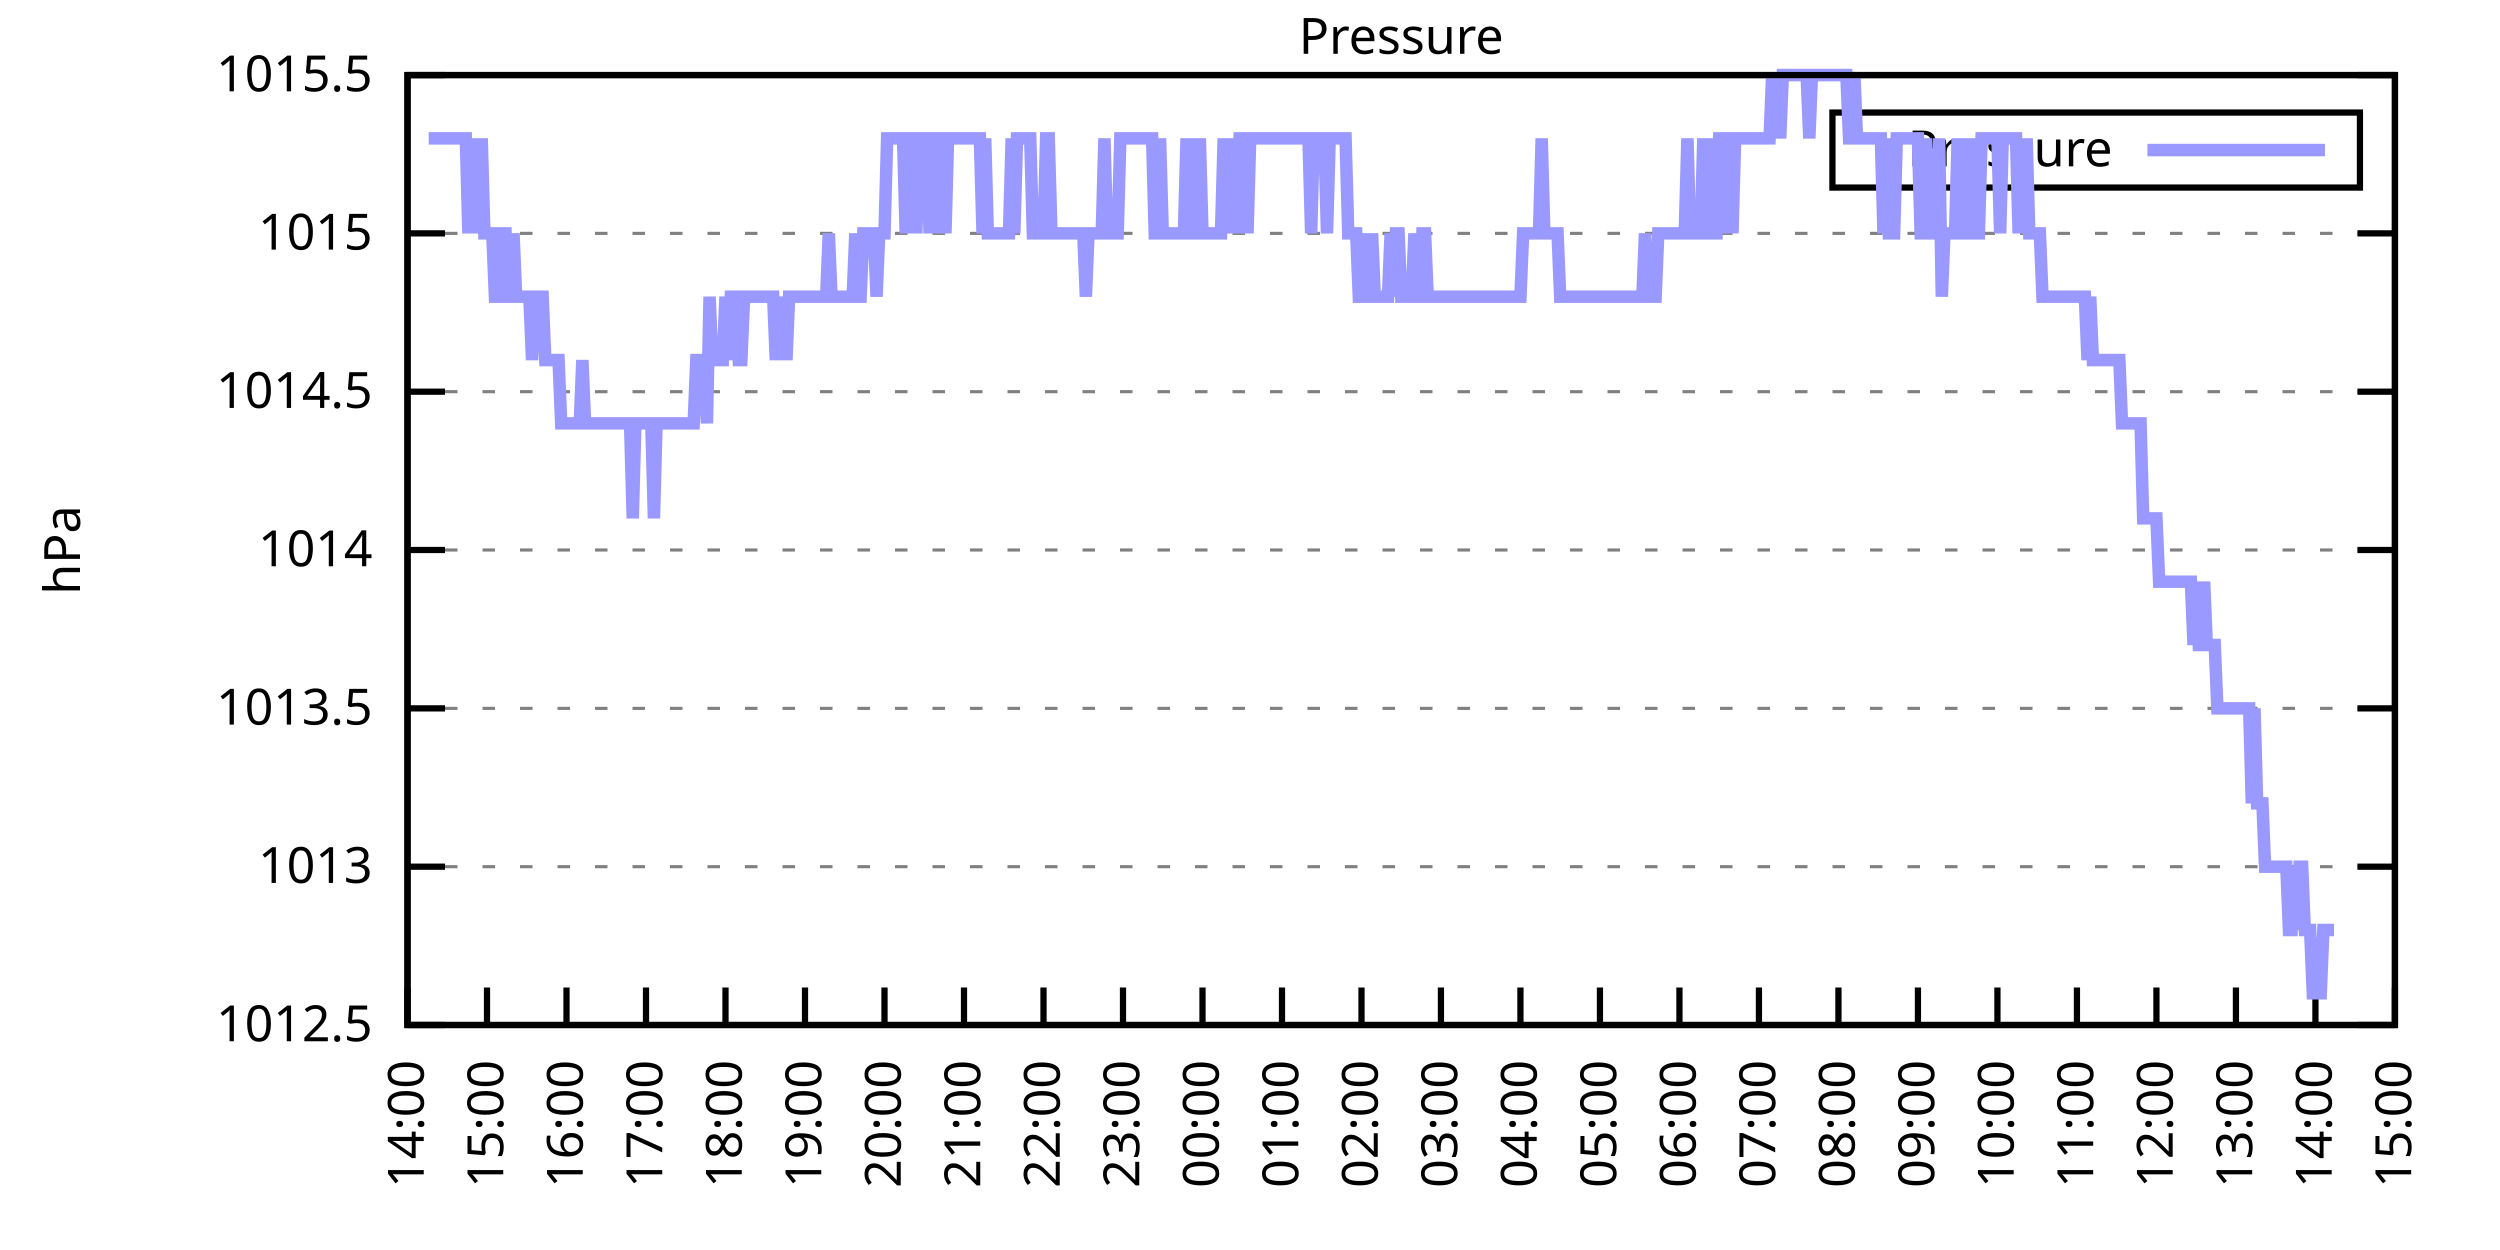
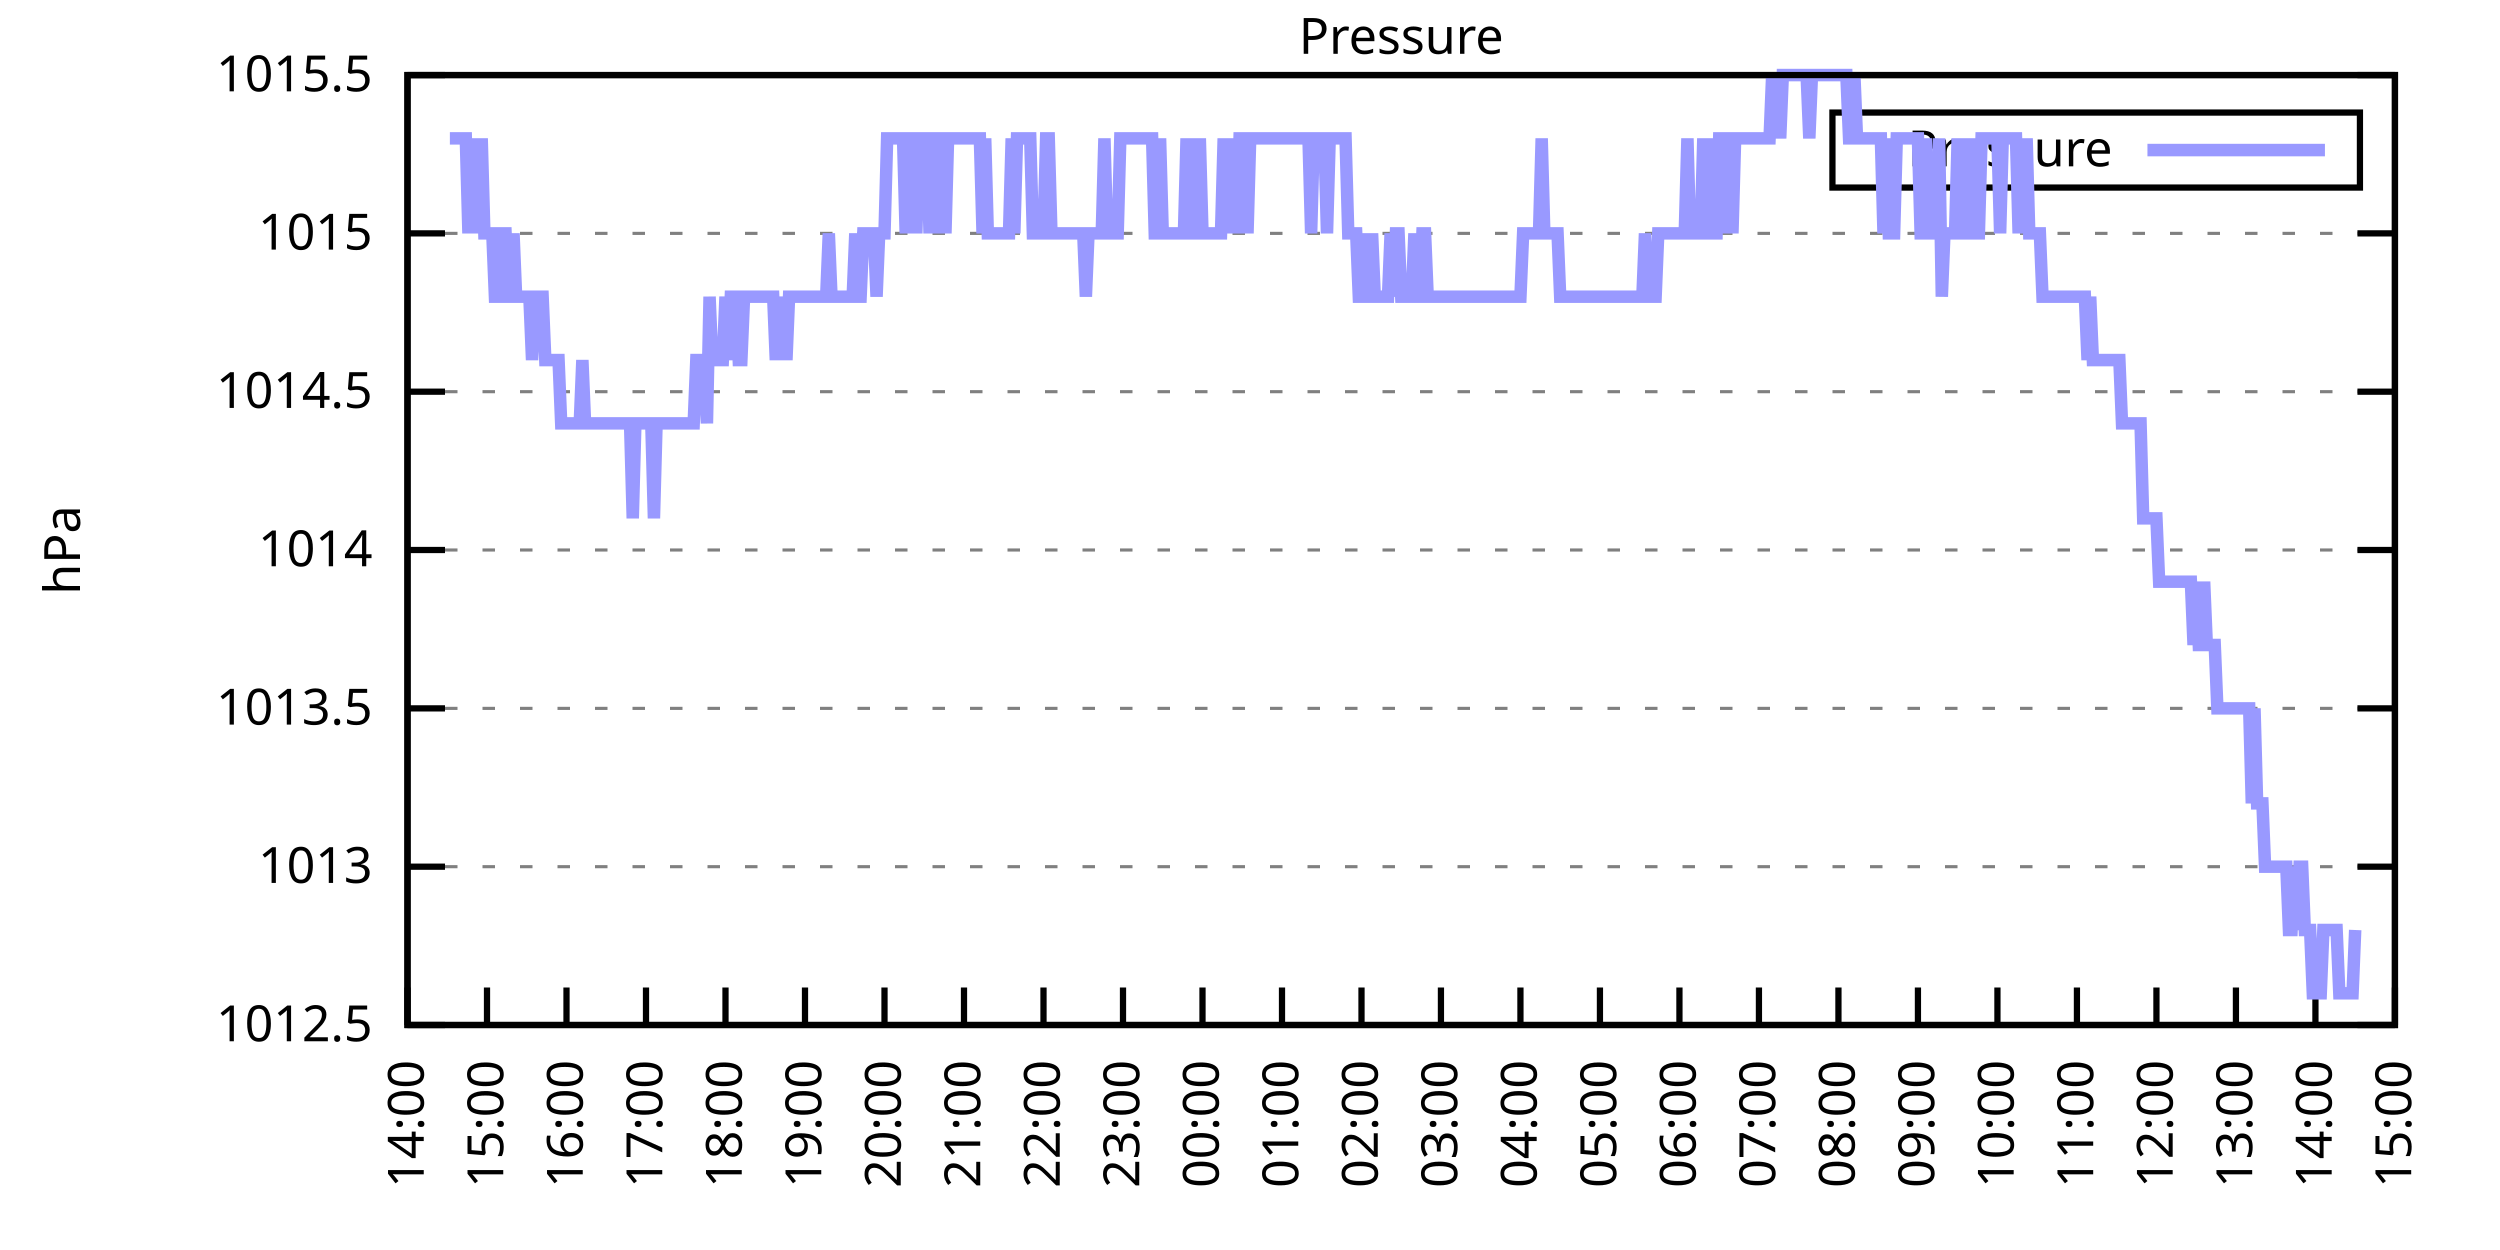
<svg xmlns="http://www.w3.org/2000/svg" xmlns:xlink="http://www.w3.org/1999/xlink" width="400" height="200" viewBox="0 0 400 200">
  <g id="gnuplot_canvas">
    <rect x="0" y="0" width="400" height="200" fill="none" />
    <defs>
      <circle id="gpDot" r="0.5" stroke-width="0.5" stroke="currentColor" />
      <path id="gpPt0" stroke-width="0.333" stroke="currentColor" d="M-1,0 h2 M0,-1 v2" />
      <path id="gpPt1" stroke-width="0.333" stroke="currentColor" d="M-1,-1 L1,1 M1,-1 L-1,1" />
      <path id="gpPt2" stroke-width="0.333" stroke="currentColor" d="M-1,0 L1,0 M0,-1 L0,1 M-1,-1 L1,1 M-1,1 L1,-1" />
      <rect id="gpPt3" stroke-width="0.333" stroke="currentColor" x="-1" y="-1" width="2" height="2" />
      <rect id="gpPt4" stroke-width="0.333" stroke="currentColor" fill="currentColor" x="-1" y="-1" width="2" height="2" />
      <circle id="gpPt5" stroke-width="0.333" stroke="currentColor" cx="0" cy="0" r="1" />
      <use xlink:href="#gpPt5" id="gpPt6" fill="currentColor" stroke="none" />
      <path id="gpPt7" stroke-width="0.333" stroke="currentColor" d="M0,-1.33 L-1.33,0.67 L1.33,0.67 z" />
      <use xlink:href="#gpPt7" id="gpPt8" fill="currentColor" stroke="none" />
      <use xlink:href="#gpPt7" id="gpPt9" stroke="currentColor" transform="rotate(180)" />
      <use xlink:href="#gpPt9" id="gpPt10" fill="currentColor" stroke="none" />
      <use xlink:href="#gpPt3" id="gpPt11" stroke="currentColor" transform="rotate(45)" />
      <use xlink:href="#gpPt11" id="gpPt12" fill="currentColor" stroke="none" />
      <path id="gpPt13" stroke-width="0.333" stroke="currentColor" d="M0,1.330 L1.265,0.411 L0.782,-1.067 L-0.782,-1.076 L-1.265,0.411 z" />
      <use xlink:href="#gpPt13" id="gpPt14" fill="currentColor" stroke="none" />
      <filter id="textbox" filterUnits="objectBoundingBox" x="0" y="0" height="1" width="1">
        <feFlood flood-color="white" flood-opacity="1" result="bgnd" />
        <feComposite in="SourceGraphic" in2="bgnd" operator="atop" />
      </filter>
      <filter id="greybox" filterUnits="objectBoundingBox" x="0" y="0" height="1" width="1">
        <feFlood flood-color="lightgrey" flood-opacity="1" result="grey" />
        <feComposite in="SourceGraphic" in2="grey" operator="atop" />
      </filter>
    </defs>
    <g fill="none" color="white" stroke="currentColor" stroke-width="1.00" stroke-linecap="butt" stroke-linejoin="miter">
</g>
    <g fill="none" color="black" stroke="currentColor" stroke-width="1.00" stroke-linecap="butt" stroke-linejoin="miter">
      <g stroke="none" shape-rendering="crispEdges">
        <polygon fill="rgb(255, 255, 255)" points="65.20,164.00 383.18,164.00 383.18,12.02 65.20,12.02 " />
      </g>
    </g>
    <g fill="none" color="black" stroke="currentColor" stroke-width="1.00" stroke-linecap="butt" stroke-linejoin="miter">
</g>
    <g fill="none" color="black" stroke="black" stroke-width="0.50" stroke-linecap="butt" stroke-linejoin="miter">
</g>
    <g fill="none" color="gray" stroke="currentColor" stroke-width="0.50" stroke-linecap="butt" stroke-linejoin="miter">
      <path stroke="gray" stroke-dasharray="2,4" class="gridline" d="M65.20,164.00 L383.19,164.00  " />
    </g>
    <g fill="none" color="gray" stroke="gray" stroke-width="1.00" stroke-linecap="butt" stroke-linejoin="miter">
</g>
    <g fill="none" color="black" stroke="currentColor" stroke-width="1.00" stroke-linecap="butt" stroke-linejoin="miter">
      <path stroke="black" d="M65.20,164.00 L71.20,164.00 M383.19,164.00 L377.19,164.00  " />
      <g transform="translate(59.60,166.60)" stroke="none" fill="black" font-family="Sans" font-size="8.00" text-anchor="end">
        <text>
          <tspan font-family="Sans"> 1012.5</tspan>
        </text>
      </g>
    </g>
    <g fill="none" color="black" stroke="currentColor" stroke-width="1.00" stroke-linecap="butt" stroke-linejoin="miter">
</g>
    <g fill="none" color="black" stroke="black" stroke-width="0.50" stroke-linecap="butt" stroke-linejoin="miter">
</g>
    <g fill="none" color="gray" stroke="currentColor" stroke-width="0.50" stroke-linecap="butt" stroke-linejoin="miter">
      <path stroke="gray" stroke-dasharray="2,4" class="gridline" d="M65.20,138.67 L383.19,138.67  " />
    </g>
    <g fill="none" color="gray" stroke="gray" stroke-width="1.00" stroke-linecap="butt" stroke-linejoin="miter">
</g>
    <g fill="none" color="black" stroke="currentColor" stroke-width="1.00" stroke-linecap="butt" stroke-linejoin="miter">
      <path stroke="black" d="M65.20,138.67 L71.20,138.67 M383.19,138.67 L377.19,138.67  " />
      <g transform="translate(59.60,141.27)" stroke="none" fill="black" font-family="Sans" font-size="8.00" text-anchor="end">
        <text>
          <tspan font-family="Sans"> 1013</tspan>
        </text>
      </g>
    </g>
    <g fill="none" color="black" stroke="currentColor" stroke-width="1.00" stroke-linecap="butt" stroke-linejoin="miter">
</g>
    <g fill="none" color="black" stroke="black" stroke-width="0.50" stroke-linecap="butt" stroke-linejoin="miter">
</g>
    <g fill="none" color="gray" stroke="currentColor" stroke-width="0.50" stroke-linecap="butt" stroke-linejoin="miter">
      <path stroke="gray" stroke-dasharray="2,4" class="gridline" d="M65.20,113.34 L383.19,113.34  " />
    </g>
    <g fill="none" color="gray" stroke="gray" stroke-width="1.00" stroke-linecap="butt" stroke-linejoin="miter">
</g>
    <g fill="none" color="black" stroke="currentColor" stroke-width="1.00" stroke-linecap="butt" stroke-linejoin="miter">
      <path stroke="black" d="M65.20,113.34 L71.20,113.34 M383.19,113.34 L377.19,113.34  " />
      <g transform="translate(59.60,115.94)" stroke="none" fill="black" font-family="Sans" font-size="8.00" text-anchor="end">
        <text>
          <tspan font-family="Sans"> 1013.5</tspan>
        </text>
      </g>
    </g>
    <g fill="none" color="black" stroke="currentColor" stroke-width="1.00" stroke-linecap="butt" stroke-linejoin="miter">
</g>
    <g fill="none" color="black" stroke="black" stroke-width="0.50" stroke-linecap="butt" stroke-linejoin="miter">
</g>
    <g fill="none" color="gray" stroke="currentColor" stroke-width="0.50" stroke-linecap="butt" stroke-linejoin="miter">
      <path stroke="gray" stroke-dasharray="2,4" class="gridline" d="M65.20,88.00 L383.19,88.00  " />
    </g>
    <g fill="none" color="gray" stroke="gray" stroke-width="1.00" stroke-linecap="butt" stroke-linejoin="miter">
</g>
    <g fill="none" color="black" stroke="currentColor" stroke-width="1.00" stroke-linecap="butt" stroke-linejoin="miter">
      <path stroke="black" d="M65.20,88.00 L71.20,88.00 M383.19,88.00 L377.19,88.00  " />
      <g transform="translate(59.60,90.60)" stroke="none" fill="black" font-family="Sans" font-size="8.00" text-anchor="end">
        <text>
          <tspan font-family="Sans"> 1014</tspan>
        </text>
      </g>
    </g>
    <g fill="none" color="black" stroke="currentColor" stroke-width="1.00" stroke-linecap="butt" stroke-linejoin="miter">
</g>
    <g fill="none" color="black" stroke="black" stroke-width="0.50" stroke-linecap="butt" stroke-linejoin="miter">
</g>
    <g fill="none" color="gray" stroke="currentColor" stroke-width="0.50" stroke-linecap="butt" stroke-linejoin="miter">
      <path stroke="gray" stroke-dasharray="2,4" class="gridline" d="M65.20,62.67 L383.19,62.67  " />
    </g>
    <g fill="none" color="gray" stroke="gray" stroke-width="1.00" stroke-linecap="butt" stroke-linejoin="miter">
</g>
    <g fill="none" color="black" stroke="currentColor" stroke-width="1.00" stroke-linecap="butt" stroke-linejoin="miter">
      <path stroke="black" d="M65.20,62.67 L71.20,62.67 M383.19,62.67 L377.19,62.67  " />
      <g transform="translate(59.60,65.27)" stroke="none" fill="black" font-family="Sans" font-size="8.00" text-anchor="end">
        <text>
          <tspan font-family="Sans"> 1014.5</tspan>
        </text>
      </g>
    </g>
    <g fill="none" color="black" stroke="currentColor" stroke-width="1.00" stroke-linecap="butt" stroke-linejoin="miter">
</g>
    <g fill="none" color="black" stroke="black" stroke-width="0.50" stroke-linecap="butt" stroke-linejoin="miter">
</g>
    <g fill="none" color="gray" stroke="currentColor" stroke-width="0.50" stroke-linecap="butt" stroke-linejoin="miter">
      <path stroke="gray" stroke-dasharray="2,4" class="gridline" d="M65.20,37.34 L383.19,37.34  " />
    </g>
    <g fill="none" color="gray" stroke="gray" stroke-width="1.00" stroke-linecap="butt" stroke-linejoin="miter">
</g>
    <g fill="none" color="black" stroke="currentColor" stroke-width="1.00" stroke-linecap="butt" stroke-linejoin="miter">
      <path stroke="black" d="M65.20,37.34 L71.20,37.34 M383.19,37.34 L377.19,37.34  " />
      <g transform="translate(59.60,39.94)" stroke="none" fill="black" font-family="Sans" font-size="8.00" text-anchor="end">
        <text>
          <tspan font-family="Sans"> 1015</tspan>
        </text>
      </g>
    </g>
    <g fill="none" color="black" stroke="currentColor" stroke-width="1.00" stroke-linecap="butt" stroke-linejoin="miter">
</g>
    <g fill="none" color="black" stroke="black" stroke-width="0.50" stroke-linecap="butt" stroke-linejoin="miter">
</g>
    <g fill="none" color="gray" stroke="currentColor" stroke-width="0.50" stroke-linecap="butt" stroke-linejoin="miter">
      <path stroke="gray" stroke-dasharray="2,4" class="gridline" d="M65.20,12.01 L383.19,12.01  " />
    </g>
    <g fill="none" color="gray" stroke="gray" stroke-width="1.00" stroke-linecap="butt" stroke-linejoin="miter">
</g>
    <g fill="none" color="black" stroke="currentColor" stroke-width="1.00" stroke-linecap="butt" stroke-linejoin="miter">
      <path stroke="black" d="M65.20,12.01 L71.20,12.01 M383.19,12.01 L377.19,12.01  " />
      <g transform="translate(59.60,14.61)" stroke="none" fill="black" font-family="Sans" font-size="8.00" text-anchor="end">
        <text>
          <tspan font-family="Sans"> 1015.5</tspan>
        </text>
      </g>
    </g>
    <g fill="none" color="black" stroke="currentColor" stroke-width="1.00" stroke-linecap="butt" stroke-linejoin="miter">
      <path stroke="black" d="M65.20,164.00 L65.20,158.00  " />
      <g transform="translate(67.80,169.60) rotate(270.00)" stroke="none" fill="black" font-family="Sans" font-size="8.00" text-anchor="end">
        <text>
          <tspan font-family="Sans">14:00</tspan>
        </text>
      </g>
    </g>
    <g fill="none" color="black" stroke="currentColor" stroke-width="1.00" stroke-linecap="butt" stroke-linejoin="miter">
      <path stroke="black" d="M77.92,164.00 L77.92,158.00  " />
      <g transform="translate(80.52,169.60) rotate(270.00)" stroke="none" fill="black" font-family="Sans" font-size="8.00" text-anchor="end">
        <text>
          <tspan font-family="Sans">15:00</tspan>
        </text>
      </g>
    </g>
    <g fill="none" color="black" stroke="currentColor" stroke-width="1.00" stroke-linecap="butt" stroke-linejoin="miter">
      <path stroke="black" d="M90.64,164.00 L90.64,158.00  " />
      <g transform="translate(93.24,169.60) rotate(270.00)" stroke="none" fill="black" font-family="Sans" font-size="8.00" text-anchor="end">
        <text>
          <tspan font-family="Sans">16:00</tspan>
        </text>
      </g>
    </g>
    <g fill="none" color="black" stroke="currentColor" stroke-width="1.00" stroke-linecap="butt" stroke-linejoin="miter">
      <path stroke="black" d="M103.36,164.00 L103.36,158.00  " />
      <g transform="translate(105.96,169.60) rotate(270.00)" stroke="none" fill="black" font-family="Sans" font-size="8.00" text-anchor="end">
        <text>
          <tspan font-family="Sans">17:00</tspan>
        </text>
      </g>
    </g>
    <g fill="none" color="black" stroke="currentColor" stroke-width="1.00" stroke-linecap="butt" stroke-linejoin="miter">
      <path stroke="black" d="M116.08,164.00 L116.08,158.00  " />
      <g transform="translate(118.68,169.60) rotate(270.00)" stroke="none" fill="black" font-family="Sans" font-size="8.00" text-anchor="end">
        <text>
          <tspan font-family="Sans">18:00</tspan>
        </text>
      </g>
    </g>
    <g fill="none" color="black" stroke="currentColor" stroke-width="1.00" stroke-linecap="butt" stroke-linejoin="miter">
      <path stroke="black" d="M128.80,164.00 L128.80,158.00  " />
      <g transform="translate(131.40,169.60) rotate(270.00)" stroke="none" fill="black" font-family="Sans" font-size="8.00" text-anchor="end">
        <text>
          <tspan font-family="Sans">19:00</tspan>
        </text>
      </g>
    </g>
    <g fill="none" color="black" stroke="currentColor" stroke-width="1.00" stroke-linecap="butt" stroke-linejoin="miter">
      <path stroke="black" d="M141.52,164.00 L141.52,158.00  " />
      <g transform="translate(144.12,169.60) rotate(270.00)" stroke="none" fill="black" font-family="Sans" font-size="8.00" text-anchor="end">
        <text>
          <tspan font-family="Sans">20:00</tspan>
        </text>
      </g>
    </g>
    <g fill="none" color="black" stroke="currentColor" stroke-width="1.00" stroke-linecap="butt" stroke-linejoin="miter">
      <path stroke="black" d="M154.24,164.00 L154.24,158.00  " />
      <g transform="translate(156.84,169.60) rotate(270.00)" stroke="none" fill="black" font-family="Sans" font-size="8.00" text-anchor="end">
        <text>
          <tspan font-family="Sans">21:00</tspan>
        </text>
      </g>
    </g>
    <g fill="none" color="black" stroke="currentColor" stroke-width="1.00" stroke-linecap="butt" stroke-linejoin="miter">
      <path stroke="black" d="M166.96,164.00 L166.96,158.00  " />
      <g transform="translate(169.56,169.60) rotate(270.00)" stroke="none" fill="black" font-family="Sans" font-size="8.00" text-anchor="end">
        <text>
          <tspan font-family="Sans">22:00</tspan>
        </text>
      </g>
    </g>
    <g fill="none" color="black" stroke="currentColor" stroke-width="1.00" stroke-linecap="butt" stroke-linejoin="miter">
      <path stroke="black" d="M179.68,164.00 L179.68,158.00  " />
      <g transform="translate(182.28,169.60) rotate(270.00)" stroke="none" fill="black" font-family="Sans" font-size="8.00" text-anchor="end">
        <text>
          <tspan font-family="Sans">23:00</tspan>
        </text>
      </g>
    </g>
    <g fill="none" color="black" stroke="currentColor" stroke-width="1.00" stroke-linecap="butt" stroke-linejoin="miter">
      <path stroke="black" d="M192.40,164.00 L192.40,158.00  " />
      <g transform="translate(195.00,169.60) rotate(270.00)" stroke="none" fill="black" font-family="Sans" font-size="8.00" text-anchor="end">
        <text>
          <tspan font-family="Sans">00:00</tspan>
        </text>
      </g>
    </g>
    <g fill="none" color="black" stroke="currentColor" stroke-width="1.00" stroke-linecap="butt" stroke-linejoin="miter">
      <path stroke="black" d="M205.12,164.00 L205.12,158.00  " />
      <g transform="translate(207.72,169.60) rotate(270.00)" stroke="none" fill="black" font-family="Sans" font-size="8.00" text-anchor="end">
        <text>
          <tspan font-family="Sans">01:00</tspan>
        </text>
      </g>
    </g>
    <g fill="none" color="black" stroke="currentColor" stroke-width="1.00" stroke-linecap="butt" stroke-linejoin="miter">
      <path stroke="black" d="M217.84,164.00 L217.84,158.00  " />
      <g transform="translate(220.44,169.60) rotate(270.00)" stroke="none" fill="black" font-family="Sans" font-size="8.00" text-anchor="end">
        <text>
          <tspan font-family="Sans">02:00</tspan>
        </text>
      </g>
    </g>
    <g fill="none" color="black" stroke="currentColor" stroke-width="1.00" stroke-linecap="butt" stroke-linejoin="miter">
      <path stroke="black" d="M230.55,164.00 L230.55,158.00  " />
      <g transform="translate(233.15,169.60) rotate(270.00)" stroke="none" fill="black" font-family="Sans" font-size="8.00" text-anchor="end">
        <text>
          <tspan font-family="Sans">03:00</tspan>
        </text>
      </g>
    </g>
    <g fill="none" color="black" stroke="currentColor" stroke-width="1.00" stroke-linecap="butt" stroke-linejoin="miter">
      <path stroke="black" d="M243.27,164.00 L243.27,158.00  " />
      <g transform="translate(245.87,169.60) rotate(270.00)" stroke="none" fill="black" font-family="Sans" font-size="8.00" text-anchor="end">
        <text>
          <tspan font-family="Sans">04:00</tspan>
        </text>
      </g>
    </g>
    <g fill="none" color="black" stroke="currentColor" stroke-width="1.00" stroke-linecap="butt" stroke-linejoin="miter">
      <path stroke="black" d="M255.99,164.00 L255.99,158.00  " />
      <g transform="translate(258.59,169.60) rotate(270.00)" stroke="none" fill="black" font-family="Sans" font-size="8.00" text-anchor="end">
        <text>
          <tspan font-family="Sans">05:00</tspan>
        </text>
      </g>
    </g>
    <g fill="none" color="black" stroke="currentColor" stroke-width="1.00" stroke-linecap="butt" stroke-linejoin="miter">
      <path stroke="black" d="M268.71,164.00 L268.71,158.00  " />
      <g transform="translate(271.31,169.60) rotate(270.00)" stroke="none" fill="black" font-family="Sans" font-size="8.00" text-anchor="end">
        <text>
          <tspan font-family="Sans">06:00</tspan>
        </text>
      </g>
    </g>
    <g fill="none" color="black" stroke="currentColor" stroke-width="1.00" stroke-linecap="butt" stroke-linejoin="miter">
      <path stroke="black" d="M281.43,164.00 L281.43,158.00  " />
      <g transform="translate(284.03,169.60) rotate(270.00)" stroke="none" fill="black" font-family="Sans" font-size="8.00" text-anchor="end">
        <text>
          <tspan font-family="Sans">07:00</tspan>
        </text>
      </g>
    </g>
    <g fill="none" color="black" stroke="currentColor" stroke-width="1.00" stroke-linecap="butt" stroke-linejoin="miter">
      <path stroke="black" d="M294.15,164.00 L294.15,158.00  " />
      <g transform="translate(296.75,169.60) rotate(270.00)" stroke="none" fill="black" font-family="Sans" font-size="8.00" text-anchor="end">
        <text>
          <tspan font-family="Sans">08:00</tspan>
        </text>
      </g>
    </g>
    <g fill="none" color="black" stroke="currentColor" stroke-width="1.00" stroke-linecap="butt" stroke-linejoin="miter">
      <path stroke="black" d="M306.87,164.00 L306.87,158.00  " />
      <g transform="translate(309.47,169.60) rotate(270.00)" stroke="none" fill="black" font-family="Sans" font-size="8.00" text-anchor="end">
        <text>
          <tspan font-family="Sans">09:00</tspan>
        </text>
      </g>
    </g>
    <g fill="none" color="black" stroke="currentColor" stroke-width="1.00" stroke-linecap="butt" stroke-linejoin="miter">
      <path stroke="black" d="M319.59,164.00 L319.59,158.00  " />
      <g transform="translate(322.19,169.60) rotate(270.00)" stroke="none" fill="black" font-family="Sans" font-size="8.00" text-anchor="end">
        <text>
          <tspan font-family="Sans">10:00</tspan>
        </text>
      </g>
    </g>
    <g fill="none" color="black" stroke="currentColor" stroke-width="1.00" stroke-linecap="butt" stroke-linejoin="miter">
      <path stroke="black" d="M332.31,164.00 L332.31,158.00  " />
      <g transform="translate(334.91,169.60) rotate(270.00)" stroke="none" fill="black" font-family="Sans" font-size="8.00" text-anchor="end">
        <text>
          <tspan font-family="Sans">11:00</tspan>
        </text>
      </g>
    </g>
    <g fill="none" color="black" stroke="currentColor" stroke-width="1.00" stroke-linecap="butt" stroke-linejoin="miter">
      <path stroke="black" d="M345.03,164.00 L345.03,158.00  " />
      <g transform="translate(347.63,169.60) rotate(270.00)" stroke="none" fill="black" font-family="Sans" font-size="8.00" text-anchor="end">
        <text>
          <tspan font-family="Sans">12:00</tspan>
        </text>
      </g>
    </g>
    <g fill="none" color="black" stroke="currentColor" stroke-width="1.00" stroke-linecap="butt" stroke-linejoin="miter">
      <path stroke="black" d="M357.75,164.00 L357.75,158.00  " />
      <g transform="translate(360.35,169.60) rotate(270.00)" stroke="none" fill="black" font-family="Sans" font-size="8.00" text-anchor="end">
        <text>
          <tspan font-family="Sans">13:00</tspan>
        </text>
      </g>
    </g>
    <g fill="none" color="black" stroke="currentColor" stroke-width="1.00" stroke-linecap="butt" stroke-linejoin="miter">
      <path stroke="black" d="M370.47,164.00 L370.47,158.00  " />
      <g transform="translate(373.07,169.60) rotate(270.00)" stroke="none" fill="black" font-family="Sans" font-size="8.00" text-anchor="end">
        <text>
          <tspan font-family="Sans">14:00</tspan>
        </text>
      </g>
    </g>
    <g fill="none" color="black" stroke="currentColor" stroke-width="1.00" stroke-linecap="butt" stroke-linejoin="miter">
      <path stroke="black" d="M383.19,164.00 L383.19,158.00  " />
      <g transform="translate(385.79,169.60) rotate(270.00)" stroke="none" fill="black" font-family="Sans" font-size="8.00" text-anchor="end">
        <text>
          <tspan font-family="Sans">15:00</tspan>
        </text>
      </g>
    </g>
    <g fill="none" color="black" stroke="currentColor" stroke-width="1.00" stroke-linecap="butt" stroke-linejoin="miter">
</g>
    <g fill="none" color="black" stroke="currentColor" stroke-width="1.00" stroke-linecap="butt" stroke-linejoin="miter">
      <path stroke="black" d="M65.20,12.01 L65.20,164.00 L383.19,164.00 L383.19,12.01 L65.20,12.01 Z  " />
    </g>
    <g fill="none" color="black" stroke="currentColor" stroke-width="1.00" stroke-linecap="butt" stroke-linejoin="miter">
</g>
    <g fill="none" color="black" stroke="currentColor" stroke-width="1.00" stroke-linecap="butt" stroke-linejoin="miter">
      <path stroke="black" d="M293.19,30.01 L293.19,18.01 L377.59,18.01 L377.59,30.01 L293.19,30.01 Z  " />
    </g>
    <g id="Pressure_plot_1">
      <g fill="none" color="white" stroke="black" stroke-width="2.00" stroke-linecap="butt" stroke-linejoin="miter">
</g>
      <g fill="none" color="black" stroke="currentColor" stroke-width="2.00" stroke-linecap="butt" stroke-linejoin="miter">
        <g transform="translate(337.99,26.61)" stroke="none" fill="black" font-family="Sans" font-size="8.00" text-anchor="end">
          <text>
            <tspan font-family="Sans">Pressure</tspan>
          </text>
        </g>
      </g>
      <g fill="none" color="black" stroke="currentColor" stroke-width="2.00" stroke-linecap="butt" stroke-linejoin="miter">
-         <path stroke="rgb(153, 153, 255)" d="M343.59,24.01 L371.99,24.01 M68.59,22.14 L69.02,22.14 L69.44,22.14 L69.86,22.14 L70.29,22.14 L70.71,22.14   L71.14,22.14 L71.56,22.14 L71.98,22.14 L72.41,22.14 L72.83,22.14 L73.26,22.14 L73.68,22.14 L74.10,22.14   L74.53,22.14 L74.95,37.34 L75.38,22.14 L75.80,37.34 L76.22,22.14 L76.65,37.34 L77.07,22.14 L77.50,37.34   L77.92,37.34 L78.34,37.34 L78.77,37.34 L79.19,47.47 L79.62,47.47 L80.04,47.47 L80.46,37.34 L80.89,37.34   L81.31,47.47 L81.74,47.47 L82.16,37.34 L82.58,47.47 L83.01,47.47 L83.43,47.47 L83.86,47.47 L84.28,47.47   L84.70,47.47 L85.13,57.61 L85.55,47.47 L85.98,47.47 L86.40,47.47 L86.82,47.47 L87.25,57.61 L87.67,57.61   L88.10,57.61 L88.52,57.61 L88.94,57.61 L89.37,57.61 L89.79,67.74 L90.22,67.74 L90.64,67.74 L91.06,67.74   L91.49,67.74 L91.91,67.74 L92.34,67.74 L92.76,67.74 L93.18,57.61 L93.61,67.74 L94.03,67.74 L94.46,67.74   L94.88,67.74 L95.30,67.74 L95.73,67.74 L96.15,67.74 L96.58,67.74 L97.00,67.74 L97.42,67.74 L97.85,67.74   L98.27,67.74 L98.69,67.74 L99.12,67.74 L99.54,67.74 L99.97,67.74 L100.39,67.74 L100.81,67.74 L101.24,82.94   L101.66,67.74 L102.09,67.74 L102.51,67.74 L102.93,67.74 L103.36,67.74 L103.78,67.74 L104.21,67.74 L104.63,82.94   L105.05,67.74 L105.48,67.74 L105.90,67.74 L106.33,67.74 L106.75,67.74 L107.17,67.74 L107.60,67.74 L108.02,67.74   L108.45,67.74 L108.87,67.74 L109.29,67.74 L109.72,67.74 L110.14,67.74 L110.57,67.74 L110.99,67.74 L111.41,57.61   L111.84,57.61 L112.26,57.61 L112.69,57.61 L113.11,67.74 L113.53,47.47 L113.96,57.61 L114.38,57.61 L114.81,57.61   L115.23,57.61 L115.65,57.61 L116.08,47.47 L116.50,57.61 L116.93,47.47 L117.35,47.47 L117.77,47.47 L118.20,57.61   L118.62,57.61 L119.05,47.47 L119.47,47.47 L119.89,47.47 L120.32,47.47 L120.74,47.47 L121.17,47.47 L121.59,47.47   L122.01,47.47 L122.44,47.47 L122.86,47.47 L123.29,47.47 L123.71,47.47 L124.13,57.61 L124.56,47.47 L124.98,57.61   L125.41,47.47 L125.83,57.61 L126.25,47.47 L126.68,47.47 L127.10,47.47 L127.53,47.47 L127.95,47.47 L128.37,47.47   L128.80,47.47 L129.22,47.47 L129.65,47.47 L130.07,47.47 L130.49,47.47 L130.92,47.47 L131.34,47.47 L131.77,47.47   L132.19,47.47 L132.61,37.34 L133.04,47.47 L133.46,47.47 L133.89,47.47 L134.31,47.47 L134.73,47.47 L135.16,47.47   L135.58,47.47 L136.01,47.47 L136.43,47.47 L136.85,37.34 L137.28,47.47 L137.70,47.47 L138.13,37.34 L138.55,37.34   L138.97,37.34 L139.40,37.34 L139.82,37.34 L140.25,47.47 L140.67,37.34 L141.09,37.34 L141.52,37.34 L141.94,22.14   L142.37,22.14 L142.79,22.14 L143.21,22.14 L143.64,22.14 L144.06,22.14 L144.49,22.14 L144.91,37.34 L145.33,22.14   L145.76,22.14 L146.18,22.14 L146.61,37.34 L147.03,22.14 L147.45,22.14 L147.88,22.14 L148.30,22.14 L148.73,37.34   L149.15,22.14 L149.57,22.14 L150.00,22.14 L150.42,37.34 L150.85,22.14 L151.27,37.34 L151.69,22.14 L152.12,22.14   L152.54,22.14 L152.97,22.14 L153.39,22.14 L153.81,22.14 L154.24,22.14 L154.66,22.14 L155.09,22.14 L155.51,22.14   L155.93,22.14 L156.36,22.14 L156.78,22.14 L157.21,37.34 L157.63,22.14 L158.05,37.34 L158.48,37.34 L158.90,37.34   L159.33,37.34 L159.75,37.34 L160.17,37.34 L160.60,37.34 L161.02,37.34 L161.44,37.34 L161.87,22.14 L162.29,37.34   L162.72,22.14 L163.14,22.14 L163.56,22.14 L163.99,22.14 L164.41,22.14 L164.84,22.14 L165.26,37.34 L165.68,37.34   L166.11,37.34 L166.53,37.34 L166.96,37.34 L167.38,22.14 L167.80,22.14 L168.23,37.34 L168.65,37.34 L169.08,37.34   L169.50,37.34 L169.92,37.34 L170.35,37.34 L170.77,37.34 L171.20,37.34 L171.62,37.34 L172.04,37.34 L172.47,37.34   L172.89,37.34 L173.32,37.34 L173.74,47.47 L174.16,37.34 L174.59,37.34 L175.01,37.34 L175.44,37.34 L175.86,37.34   L176.28,37.34 L176.71,22.14 L177.13,37.34 L177.56,37.34 L177.98,37.34 L178.40,37.34 L178.83,37.34 L179.25,22.14   L179.68,22.14 L180.10,22.14 L180.52,22.14 L180.95,22.14 L181.37,22.14 L181.80,22.14 L182.22,22.14 L182.64,22.14   L183.07,22.14 L183.49,22.14 L183.92,22.14 L184.34,22.14 L184.76,37.34 L185.19,37.34 L185.61,22.14 L186.04,37.34   L186.46,37.34 L186.88,37.34 L187.31,37.34 L187.73,37.34 L188.16,37.34 L188.58,37.34 L189.00,37.34 L189.43,37.34   L189.85,22.14 L190.28,37.34 L190.70,22.14 L191.12,37.34 L191.55,37.34 L191.97,22.14 L192.40,37.34 L192.82,37.34   L193.24,37.34 L193.67,37.34 L194.09,37.34 L194.52,37.34 L194.94,37.34 L195.36,37.34 L195.79,22.14 L196.21,37.34   L196.64,22.14 L197.06,37.34 L197.48,22.14 L197.91,37.34 L198.33,22.14 L198.76,22.14 L199.18,22.14 L199.60,37.34   L200.03,22.14 L200.45,22.14 L200.88,22.14 L201.30,22.14 L201.72,22.14 L202.15,22.14 L202.57,22.14 L203.00,22.14   L203.42,22.14 L203.84,22.14 L204.27,22.14 L204.69,22.14 L205.12,22.14 L205.54,22.14 L205.96,22.14 L206.39,22.14   L206.81,22.14 L207.24,22.14 L207.66,22.14 L208.08,22.14 L208.51,22.14 L208.93,22.14 L209.36,22.14 L209.78,37.34   L210.20,22.14 L210.63,22.14 L211.05,22.14 L211.48,22.14 L211.90,22.14 L212.32,37.34 L212.75,22.14 L213.17,22.14   L213.60,22.14 L214.02,22.14 L214.44,22.14 L214.87,22.14 L215.29,22.14 L215.72,37.34 L216.14,37.34 L216.56,37.34   L216.99,37.34 L217.41,47.47 L217.84,47.47 L218.26,37.34 L218.68,47.47 L219.11,47.47 L219.53,37.34 L219.96,47.47   L220.38,47.47 L220.80,47.47 L221.23,47.47 L221.65,47.47 L222.08,47.47 L222.50,37.34 L222.92,47.47 L223.35,37.34   L223.77,37.34 L224.20,47.47 L224.62,47.47 L225.04,47.47 L225.47,47.47 L225.89,47.47 L226.31,37.34 L226.74,47.47   L227.16,47.47 L227.59,37.34 L228.01,37.34 L228.43,47.47 L228.86,47.47 L229.28,47.47 L229.71,47.47 L230.13,47.47   L230.55,47.47 L230.98,47.47 L231.40,47.47 L231.83,47.47 L232.25,47.47 L232.67,47.47 L233.10,47.47 L233.52,47.47   L233.95,47.47 L234.37,47.47 L234.79,47.47 L235.22,47.47 L235.64,47.47 L236.07,47.47 L236.49,47.47 L236.91,47.47   L237.34,47.47 L237.76,47.47 L238.19,47.47 L238.61,47.47 L239.03,47.47 L239.46,47.47 L239.88,47.47 L240.31,47.47   L240.73,47.47 L241.15,47.47 L241.58,47.47 L242.00,47.47 L242.43,47.47 L242.85,47.47 L243.27,47.47 L243.70,37.34   L244.12,37.34 L244.55,37.34 L244.97,37.34 L245.39,37.34 L245.82,37.34 L246.24,37.34 L246.67,22.14 L247.09,37.34   L247.51,37.34 L247.94,37.34 L248.36,37.34 L248.79,37.34 L249.21,37.34 L249.63,47.47 L250.06,47.47 L250.48,47.47   L250.91,47.47 L251.33,47.47 L251.75,47.47 L252.18,47.47 L252.60,47.47 L253.03,47.47 L253.45,47.47 L253.87,47.47   L254.30,47.47 L254.72,47.47 L255.15,47.47 L255.57,47.47 L255.99,47.47 L256.42,47.47 L256.84,47.47 L257.27,47.47   L257.69,47.47 L258.11,47.47 L258.54,47.47 L258.96,47.47 L259.39,47.47 L259.81,47.47 L260.23,47.47 L260.66,47.47   L261.08,47.47 L261.51,47.47 L261.93,47.47 L262.35,47.47 L262.78,47.47 L263.20,37.34 L263.63,47.47 L264.05,47.47   L264.47,47.47 L264.90,47.47 L265.32,37.34 L265.75,37.34 L266.17,37.34 L266.59,37.34 L267.02,37.34 L267.44,37.34   L267.87,37.34 L268.29,37.34 L268.71,37.34 L269.14,37.34 L269.56,37.34 L269.99,22.14 L270.41,37.34 L270.83,37.34   L271.26,37.34 L271.68,37.34 L272.11,37.34 L272.53,22.14 L272.95,37.34 L273.38,22.14 L273.80,37.34 L274.23,37.34   L274.65,37.34 L275.07,22.14 L275.50,22.14 L275.92,22.14 L276.35,37.34 L276.77,22.14 L277.19,37.34 L277.62,22.14   L278.04,22.14 L278.47,22.14 L278.89,22.14 L279.31,22.14 L279.74,22.14 L280.16,22.14 L280.59,22.14 L281.01,22.14   L281.43,22.14 L281.86,22.14 L282.28,22.14 L282.71,22.14 L283.13,22.14 L283.55,12.01 L283.98,22.14 L284.40,12.01   L284.83,22.14 L285.25,12.01 L285.67,12.01 L286.10,12.01 L286.52,12.01 L286.95,12.01 L287.37,12.01 L287.79,12.01   L288.22,12.01 L288.64,12.01 L289.06,12.01 L289.49,22.14 L289.91,12.01 L290.34,12.01 L290.76,12.01 L291.18,12.01   L291.61,12.01 L292.03,12.01 L292.46,12.01 L292.88,12.01 L293.30,12.01 L293.73,12.01 L294.15,12.01 L294.58,12.01   L295.00,12.01 L295.42,12.01 L295.85,22.14 L296.27,22.14 L296.70,12.01 L297.12,22.14 L297.54,22.14 L297.97,22.14   L298.39,22.14 L298.82,22.14 L299.24,22.14 L299.66,22.14 L300.09,22.14 L300.51,22.14 L300.94,22.14 L301.36,37.34   L301.78,22.14 L302.21,37.34 L302.63,37.34 L303.06,37.34 L303.48,22.14 L303.90,22.14 L304.33,22.14 L304.75,22.14   L305.18,22.14 L305.60,22.14 L306.02,22.14 L306.45,22.14 L306.87,22.14 L307.30,37.34 L307.72,37.34 L308.14,22.14   L308.57,37.34 L308.99,37.34 L309.42,37.34 L309.84,37.34 L310.26,22.14 L310.69,47.47 L311.11,37.34 L311.54,37.34   L311.96,37.34 L312.38,37.34 L312.81,37.34 L313.23,22.14 L313.66,37.34 L314.08,37.34 L314.50,22.14 L314.93,37.34   L315.35,37.34 L315.78,22.14 L316.20,37.34 L316.62,37.34 L317.05,22.14 L317.47,22.14 L317.90,22.14 L318.32,22.14   L318.74,22.14 L319.17,22.14 L319.59,22.14 L320.02,37.34 L320.44,22.14 L320.86,22.14 L321.29,22.14 L321.71,22.14   L322.14,22.14 L322.56,22.14 L322.98,37.34 L323.41,22.14 L323.83,37.34 L324.26,22.14 L324.68,37.34 L325.10,37.34   L325.53,37.34 L325.95,37.34 L326.38,37.34 L326.80,47.47 L327.22,47.47 L327.65,47.47 L328.07,47.47 L328.50,47.47   L328.92,47.47 L329.34,47.47 L329.77,47.47 L330.19,47.47 L330.62,47.47 L331.04,47.47 L331.46,47.47 L331.89,47.47   L332.31,47.47 L332.74,47.47 L333.16,47.47 L333.58,47.47 L334.01,57.61 L334.43,47.47 L334.86,57.61 L335.28,57.61   L335.70,57.61 L336.13,57.61 L336.55,57.61 L336.98,57.61 L337.40,57.61 L337.82,57.61 L338.25,57.61 L338.67,57.61   L339.10,57.61 L339.52,67.74 L339.94,67.74 L340.37,67.74 L340.79,67.74 L341.22,67.74 L341.64,67.74 L342.06,67.74   L342.49,67.74 L342.91,82.94 L343.34,82.94 L343.76,82.94 L344.18,82.94 L344.61,82.94 L345.03,82.94 L345.46,93.07   L345.88,93.07 L346.30,93.07 L346.73,93.07 L347.15,93.07 L347.58,93.07 L348.00,93.07 L348.42,93.07 L348.85,93.07   L349.27,93.07 L349.70,93.07 L350.12,93.07 L350.54,93.07 L350.97,103.20 L351.39,93.07 L351.81,103.20 L352.24,103.20   L352.66,93.07 L353.09,103.20 L353.51,103.20 L353.93,103.20 L354.36,103.20 L354.78,113.34 L355.21,113.34 L355.63,113.34   L356.05,113.34 L356.48,113.34 L356.90,113.34 L357.33,113.34 L357.75,113.34 L358.17,113.34 L358.60,113.34 L359.02,113.34   L359.45,113.34 L359.87,113.34 L360.29,128.54 L360.72,113.34 L361.14,128.54 L361.57,128.54 L361.99,128.54 L362.41,138.67   L362.84,138.67 L363.26,138.67 L363.69,138.67 L364.11,138.67 L364.53,138.67 L364.96,138.67 L365.38,138.67 L365.81,138.67   L366.23,148.80 L366.65,148.80 L367.08,138.67 L367.50,148.80 L367.93,138.67 L368.35,138.67 L368.77,148.80 L369.20,148.80   L369.62,148.80 L370.05,158.93 L370.47,158.93 L370.89,158.93 L371.32,158.93 L371.74,148.80 L372.17,148.80 L372.59,148.80   L373.01,148.80 L373.44,148.80  " />
+         <path stroke="rgb(153, 153, 255)" d="M343.59,24.01 L371.99,24.01 M71.98,22.14 L72.41,22.14 L72.83,22.14 L73.26,22.14 L73.68,22.14 L74.10,22.14   L74.53,22.14 L74.95,37.34 L75.38,22.14 L75.80,37.34 L76.22,22.14 L76.65,37.34 L77.07,22.14 L77.50,37.34   L77.92,37.34 L78.34,37.34 L78.77,37.34 L79.19,47.47 L79.62,47.47 L80.04,47.47 L80.46,37.34 L80.89,37.34   L81.31,47.47 L81.74,47.47 L82.16,37.34 L82.58,47.47 L83.01,47.47 L83.43,47.47 L83.86,47.47 L84.28,47.47   L84.70,47.47 L85.13,57.61 L85.55,47.47 L85.98,47.47 L86.40,47.47 L86.82,47.47 L87.25,57.61 L87.67,57.61   L88.10,57.61 L88.52,57.61 L88.94,57.61 L89.37,57.61 L89.79,67.74 L90.22,67.74 L90.64,67.74 L91.06,67.74   L91.49,67.74 L91.91,67.74 L92.34,67.74 L92.76,67.74 L93.18,57.61 L93.61,67.74 L94.03,67.74 L94.46,67.74   L94.88,67.74 L95.30,67.74 L95.73,67.74 L96.15,67.74 L96.58,67.74 L97.00,67.74 L97.42,67.74 L97.85,67.74   L98.27,67.74 L98.69,67.74 L99.12,67.74 L99.54,67.74 L99.97,67.74 L100.39,67.74 L100.81,67.74 L101.24,82.94   L101.66,67.74 L102.09,67.74 L102.51,67.74 L102.93,67.74 L103.36,67.74 L103.78,67.74 L104.21,67.74 L104.63,82.94   L105.05,67.74 L105.48,67.74 L105.90,67.74 L106.33,67.74 L106.75,67.74 L107.17,67.74 L107.60,67.74 L108.02,67.74   L108.45,67.74 L108.87,67.74 L109.29,67.74 L109.72,67.74 L110.14,67.74 L110.57,67.74 L110.99,67.74 L111.41,57.61   L111.84,57.61 L112.26,57.61 L112.69,57.61 L113.11,67.74 L113.53,47.47 L113.96,57.61 L114.38,57.61 L114.81,57.61   L115.23,57.61 L115.65,57.61 L116.08,47.47 L116.50,57.61 L116.93,47.47 L117.35,47.47 L117.77,47.47 L118.20,57.61   L118.62,57.61 L119.05,47.47 L119.47,47.47 L119.89,47.47 L120.32,47.47 L120.74,47.47 L121.17,47.47 L121.59,47.47   L122.01,47.47 L122.44,47.47 L122.86,47.47 L123.29,47.47 L123.71,47.47 L124.13,57.61 L124.56,47.47 L124.98,57.61   L125.41,47.47 L125.83,57.61 L126.25,47.47 L126.68,47.47 L127.10,47.47 L127.53,47.47 L127.95,47.47 L128.37,47.47   L128.80,47.47 L129.22,47.47 L129.65,47.47 L130.07,47.47 L130.49,47.47 L130.92,47.47 L131.34,47.47 L131.77,47.47   L132.19,47.47 L132.61,37.34 L133.04,47.47 L133.46,47.47 L133.89,47.47 L134.31,47.47 L134.73,47.47 L135.16,47.47   L135.58,47.47 L136.01,47.47 L136.43,47.47 L136.85,37.34 L137.28,47.47 L137.70,47.47 L138.13,37.34 L138.55,37.34   L138.97,37.34 L139.40,37.34 L139.82,37.34 L140.25,47.47 L140.67,37.34 L141.09,37.34 L141.52,37.34 L141.94,22.14   L142.37,22.14 L142.79,22.14 L143.21,22.14 L143.64,22.14 L144.06,22.14 L144.49,22.14 L144.91,37.34 L145.33,22.14   L145.76,22.14 L146.18,22.14 L146.61,37.34 L147.03,22.14 L147.45,22.14 L147.88,22.14 L148.30,22.14 L148.73,37.34   L149.15,22.14 L149.57,22.14 L150.00,22.14 L150.42,37.34 L150.85,22.14 L151.27,37.34 L151.69,22.14 L152.12,22.14   L152.54,22.14 L152.97,22.14 L153.39,22.14 L153.81,22.14 L154.24,22.14 L154.66,22.14 L155.09,22.14 L155.51,22.14   L155.93,22.14 L156.36,22.14 L156.78,22.14 L157.21,37.34 L157.63,22.14 L158.05,37.34 L158.48,37.34 L158.90,37.34   L159.33,37.34 L159.75,37.34 L160.17,37.34 L160.60,37.34 L161.02,37.34 L161.44,37.34 L161.87,22.14 L162.29,37.34   L162.72,22.14 L163.14,22.14 L163.56,22.14 L163.99,22.14 L164.41,22.14 L164.84,22.14 L165.26,37.34 L165.68,37.34   L166.11,37.34 L166.53,37.34 L166.96,37.34 L167.38,22.14 L167.80,22.14 L168.23,37.34 L168.65,37.34 L169.08,37.34   L169.50,37.34 L169.92,37.34 L170.35,37.34 L170.77,37.34 L171.20,37.34 L171.62,37.34 L172.04,37.34 L172.47,37.34   L172.89,37.34 L173.32,37.34 L173.74,47.47 L174.16,37.34 L174.59,37.34 L175.01,37.34 L175.44,37.34 L175.86,37.34   L176.28,37.34 L176.71,22.14 L177.13,37.34 L177.56,37.34 L177.98,37.34 L178.40,37.34 L178.83,37.34 L179.25,22.14   L179.68,22.14 L180.10,22.14 L180.52,22.14 L180.95,22.14 L181.37,22.14 L181.80,22.14 L182.22,22.14 L182.64,22.14   L183.07,22.14 L183.49,22.14 L183.92,22.14 L184.34,22.14 L184.76,37.34 L185.19,37.34 L185.61,22.14 L186.04,37.34   L186.46,37.34 L186.88,37.34 L187.31,37.34 L187.73,37.34 L188.16,37.34 L188.58,37.34 L189.00,37.34 L189.43,37.34   L189.85,22.14 L190.28,37.34 L190.70,22.14 L191.12,37.34 L191.55,37.34 L191.97,22.14 L192.40,37.34 L192.82,37.34   L193.24,37.34 L193.67,37.34 L194.09,37.34 L194.52,37.34 L194.94,37.34 L195.36,37.34 L195.79,22.14 L196.21,37.34   L196.64,22.14 L197.06,37.34 L197.48,22.14 L197.91,37.34 L198.33,22.14 L198.76,22.14 L199.18,22.14 L199.60,37.34   L200.03,22.14 L200.45,22.14 L200.88,22.14 L201.30,22.14 L201.72,22.14 L202.15,22.14 L202.57,22.14 L203.00,22.14   L203.42,22.14 L203.84,22.14 L204.27,22.14 L204.69,22.14 L205.12,22.14 L205.54,22.14 L205.96,22.14 L206.39,22.14   L206.81,22.14 L207.24,22.14 L207.66,22.14 L208.08,22.14 L208.51,22.14 L208.93,22.14 L209.36,22.14 L209.78,37.34   L210.20,22.14 L210.63,22.14 L211.05,22.14 L211.48,22.14 L211.90,22.14 L212.32,37.34 L212.75,22.14 L213.17,22.14   L213.60,22.14 L214.02,22.14 L214.44,22.14 L214.87,22.14 L215.29,22.14 L215.72,37.34 L216.14,37.34 L216.56,37.34   L216.99,37.34 L217.41,47.47 L217.84,47.47 L218.26,37.34 L218.68,47.47 L219.11,47.47 L219.53,37.34 L219.96,47.47   L220.38,47.47 L220.80,47.47 L221.23,47.47 L221.65,47.47 L222.08,47.47 L222.50,37.34 L222.92,47.47 L223.35,37.34   L223.77,37.34 L224.20,47.47 L224.62,47.47 L225.04,47.47 L225.47,47.47 L225.89,47.47 L226.31,37.34 L226.74,47.47   L227.16,47.47 L227.59,37.34 L228.01,37.34 L228.43,47.47 L228.86,47.47 L229.28,47.47 L229.71,47.47 L230.13,47.47   L230.55,47.47 L230.98,47.47 L231.40,47.47 L231.83,47.47 L232.25,47.47 L232.67,47.47 L233.10,47.47 L233.52,47.47   L233.95,47.47 L234.37,47.47 L234.79,47.47 L235.22,47.47 L235.64,47.47 L236.07,47.47 L236.49,47.47 L236.91,47.47   L237.34,47.47 L237.76,47.47 L238.19,47.47 L238.61,47.47 L239.03,47.47 L239.46,47.47 L239.88,47.47 L240.31,47.47   L240.73,47.47 L241.15,47.47 L241.58,47.47 L242.00,47.47 L242.43,47.47 L242.85,47.47 L243.27,47.47 L243.70,37.34   L244.12,37.34 L244.55,37.34 L244.97,37.34 L245.39,37.34 L245.82,37.34 L246.24,37.34 L246.67,22.14 L247.09,37.34   L247.51,37.34 L247.94,37.34 L248.36,37.34 L248.79,37.34 L249.21,37.34 L249.63,47.47 L250.06,47.47 L250.48,47.47   L250.91,47.47 L251.33,47.47 L251.75,47.47 L252.18,47.47 L252.60,47.47 L253.03,47.47 L253.45,47.47 L253.87,47.47   L254.30,47.47 L254.72,47.47 L255.15,47.47 L255.57,47.47 L255.99,47.47 L256.42,47.47 L256.84,47.47 L257.27,47.47   L257.69,47.47 L258.11,47.47 L258.54,47.47 L258.96,47.47 L259.39,47.47 L259.81,47.47 L260.23,47.47 L260.66,47.47   L261.08,47.47 L261.51,47.47 L261.93,47.47 L262.35,47.47 L262.78,47.47 L263.20,37.34 L263.63,47.47 L264.05,47.47   L264.47,47.47 L264.90,47.47 L265.32,37.34 L265.75,37.34 L266.17,37.34 L266.59,37.34 L267.02,37.34 L267.44,37.34   L267.87,37.34 L268.29,37.34 L268.71,37.34 L269.14,37.34 L269.56,37.34 L269.99,22.14 L270.41,37.34 L270.83,37.34   L271.26,37.34 L271.68,37.34 L272.11,37.34 L272.53,22.14 L272.95,37.34 L273.38,22.14 L273.80,37.34 L274.23,37.34   L274.65,37.34 L275.07,22.14 L275.50,22.14 L275.92,22.14 L276.35,37.34 L276.77,22.14 L277.19,37.34 L277.62,22.14   L278.04,22.14 L278.47,22.14 L278.89,22.14 L279.31,22.14 L279.74,22.14 L280.16,22.14 L280.59,22.14 L281.01,22.14   L281.43,22.14 L281.86,22.14 L282.28,22.14 L282.71,22.14 L283.13,22.14 L283.55,12.01 L283.98,22.14 L284.40,12.01   L284.83,22.14 L285.25,12.01 L285.67,12.01 L286.10,12.01 L286.52,12.01 L286.95,12.01 L287.37,12.01 L287.79,12.01   L288.22,12.01 L288.64,12.01 L289.06,12.01 L289.49,22.14 L289.91,12.01 L290.34,12.01 L290.76,12.01 L291.18,12.01   L291.61,12.01 L292.03,12.01 L292.46,12.01 L292.88,12.01 L293.30,12.01 L293.73,12.01 L294.15,12.01 L294.58,12.01   L295.00,12.01 L295.42,12.01 L295.85,22.14 L296.27,22.14 L296.70,12.01 L297.12,22.14 L297.54,22.14 L297.97,22.14   L298.39,22.14 L298.82,22.14 L299.24,22.14 L299.66,22.14 L300.09,22.14 L300.51,22.14 L300.94,22.14 L301.36,37.34   L301.78,22.14 L302.21,37.34 L302.63,37.34 L303.06,37.34 L303.48,22.14 L303.90,22.14 L304.33,22.14 L304.75,22.14   L305.18,22.14 L305.60,22.14 L306.02,22.14 L306.45,22.14 L306.87,22.14 L307.30,37.34 L307.72,37.34 L308.14,22.14   L308.57,37.34 L308.99,37.34 L309.42,37.34 L309.84,37.34 L310.26,22.14 L310.69,47.47 L311.11,37.34 L311.54,37.34   L311.96,37.34 L312.38,37.34 L312.81,37.34 L313.23,22.14 L313.66,37.34 L314.08,37.34 L314.50,22.14 L314.93,37.34   L315.35,37.34 L315.78,22.14 L316.20,37.34 L316.62,37.34 L317.05,22.14 L317.47,22.14 L317.90,22.14 L318.32,22.14   L318.74,22.14 L319.17,22.14 L319.59,22.14 L320.02,37.34 L320.44,22.14 L320.86,22.14 L321.29,22.14 L321.71,22.14   L322.14,22.14 L322.56,22.14 L322.98,37.34 L323.41,22.14 L323.83,37.34 L324.26,22.14 L324.68,37.34 L325.10,37.34   L325.53,37.34 L325.95,37.34 L326.38,37.34 L326.80,47.47 L327.22,47.47 L327.65,47.47 L328.07,47.47 L328.50,47.47   L328.92,47.47 L329.34,47.47 L329.77,47.47 L330.19,47.47 L330.62,47.47 L331.04,47.47 L331.46,47.47 L331.89,47.47   L332.31,47.47 L332.74,47.47 L333.16,47.47 L333.58,47.47 L334.01,57.61 L334.43,47.47 L334.86,57.61 L335.28,57.61   L335.70,57.61 L336.13,57.61 L336.55,57.61 L336.98,57.61 L337.40,57.61 L337.82,57.61 L338.25,57.61 L338.67,57.61   L339.10,57.61 L339.52,67.74 L339.94,67.74 L340.37,67.74 L340.79,67.74 L341.22,67.74 L341.64,67.74 L342.06,67.74   L342.49,67.74 L342.91,82.94 L343.34,82.94 L343.76,82.94 L344.18,82.94 L344.61,82.94 L345.03,82.94 L345.46,93.07   L345.88,93.07 L346.30,93.07 L346.73,93.07 L347.15,93.07 L347.58,93.07 L348.00,93.07 L348.42,93.07 L348.85,93.07   L349.27,93.07 L349.70,93.07 L350.12,93.07 L350.54,93.07 L350.97,103.20 L351.39,93.07 L351.81,103.20 L352.24,103.20   L352.66,93.07 L353.09,103.20 L353.51,103.20 L353.93,103.20 L354.36,103.20 L354.78,113.34 L355.21,113.34 L355.63,113.34   L356.05,113.34 L356.48,113.34 L356.90,113.34 L357.33,113.34 L357.75,113.34 L358.17,113.34 L358.60,113.34 L359.02,113.34   L359.45,113.34 L359.87,113.34 L360.29,128.54 L360.72,113.34 L361.14,128.54 L361.57,128.54 L361.99,128.54 L362.41,138.67   L362.84,138.67 L363.26,138.67 L363.69,138.67 L364.11,138.67 L364.53,138.67 L364.96,138.67 L365.38,138.67 L365.81,138.67   L366.23,148.80 L366.65,148.80 L367.08,138.67 L367.50,148.80 L367.93,138.67 L368.35,138.67 L368.77,148.80 L369.20,148.80   L369.62,148.80 L370.05,158.93 L370.47,158.93 L370.89,158.93 L371.32,158.93 L371.74,148.80 L372.17,148.80 L372.59,148.80   L373.01,148.80 L373.44,148.80 L373.86,148.80 L374.29,158.93 L374.71,158.93 L375.13,158.93 L375.56,158.93 L375.98,158.93   L376.41,158.93 L376.83,148.80  " />
      </g>
    </g>
    <g fill="none" color="black" stroke="currentColor" stroke-width="2.00" stroke-linecap="butt" stroke-linejoin="miter">
</g>
    <g fill="none" color="black" stroke="black" stroke-width="1.00" stroke-linecap="butt" stroke-linejoin="miter">
</g>
    <g fill="none" color="black" stroke="currentColor" stroke-width="1.00" stroke-linecap="butt" stroke-linejoin="miter">
      <path stroke="black" d="M65.20,12.01 L65.20,164.00 L383.19,164.00 L383.19,12.01 L65.20,12.01 Z  " />
      <g transform="translate(12.80,88.01) rotate(270.00)" stroke="none" fill="black" font-family="Sans" font-size="8.00" text-anchor="middle">
        <text>
          <tspan font-family="Sans">hPa</tspan>
        </text>
      </g>
    </g>
    <g fill="none" color="black" stroke="currentColor" stroke-width="1.00" stroke-linecap="butt" stroke-linejoin="miter">
</g>
    <g fill="none" color="black" stroke="currentColor" stroke-width="1.00" stroke-linecap="butt" stroke-linejoin="miter">
      <g transform="translate(224.19,8.61)" stroke="none" fill="black" font-family="Sans" font-size="8.00" text-anchor="middle">
        <text>
          <tspan font-family="Sans">Pressure</tspan>
        </text>
      </g>
    </g>
    <g fill="none" color="black" stroke="currentColor" stroke-width="1.00" stroke-linecap="butt" stroke-linejoin="miter">
</g>
  </g>
</svg>
